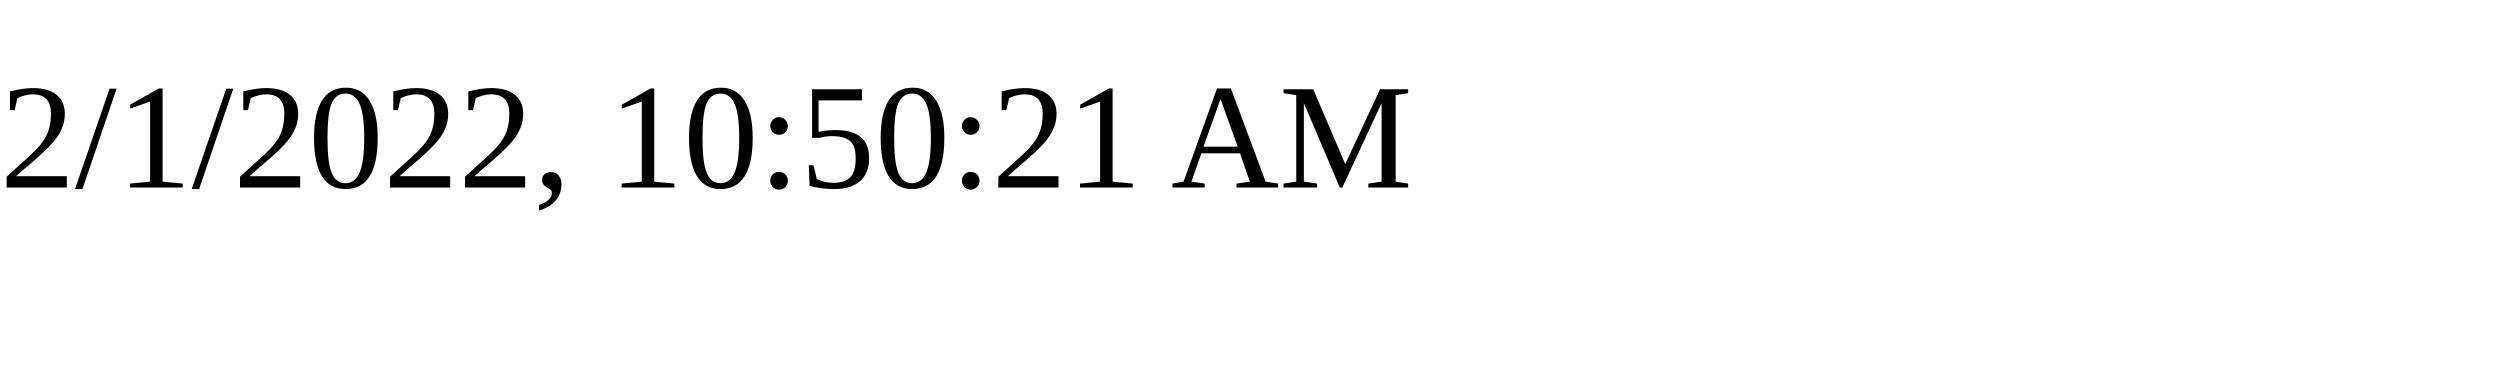
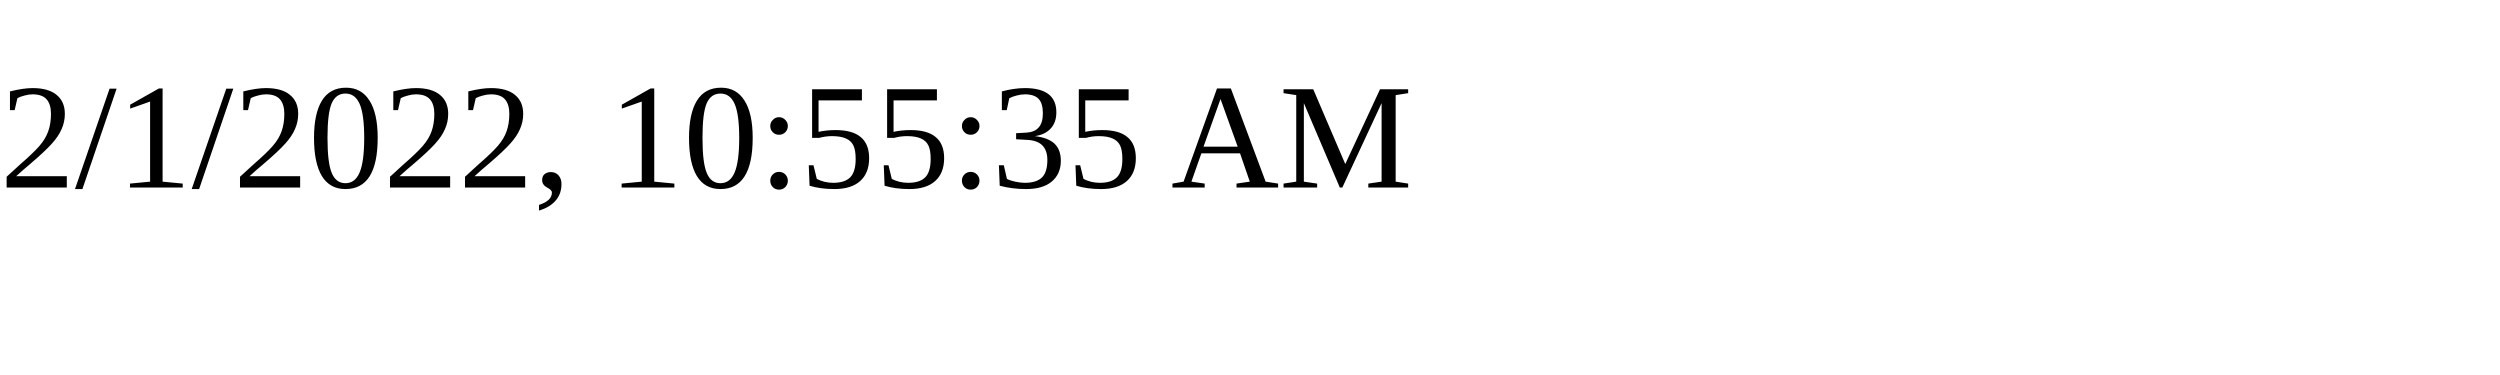
<svg xmlns="http://www.w3.org/2000/svg" height="30" width="200">
-   <text x="0" y="15">2/1/2022, 10:50:21 AM</text>
+   <text x="0" y="15">2/1/2022, 10:55:35 AM</text>
</svg>
